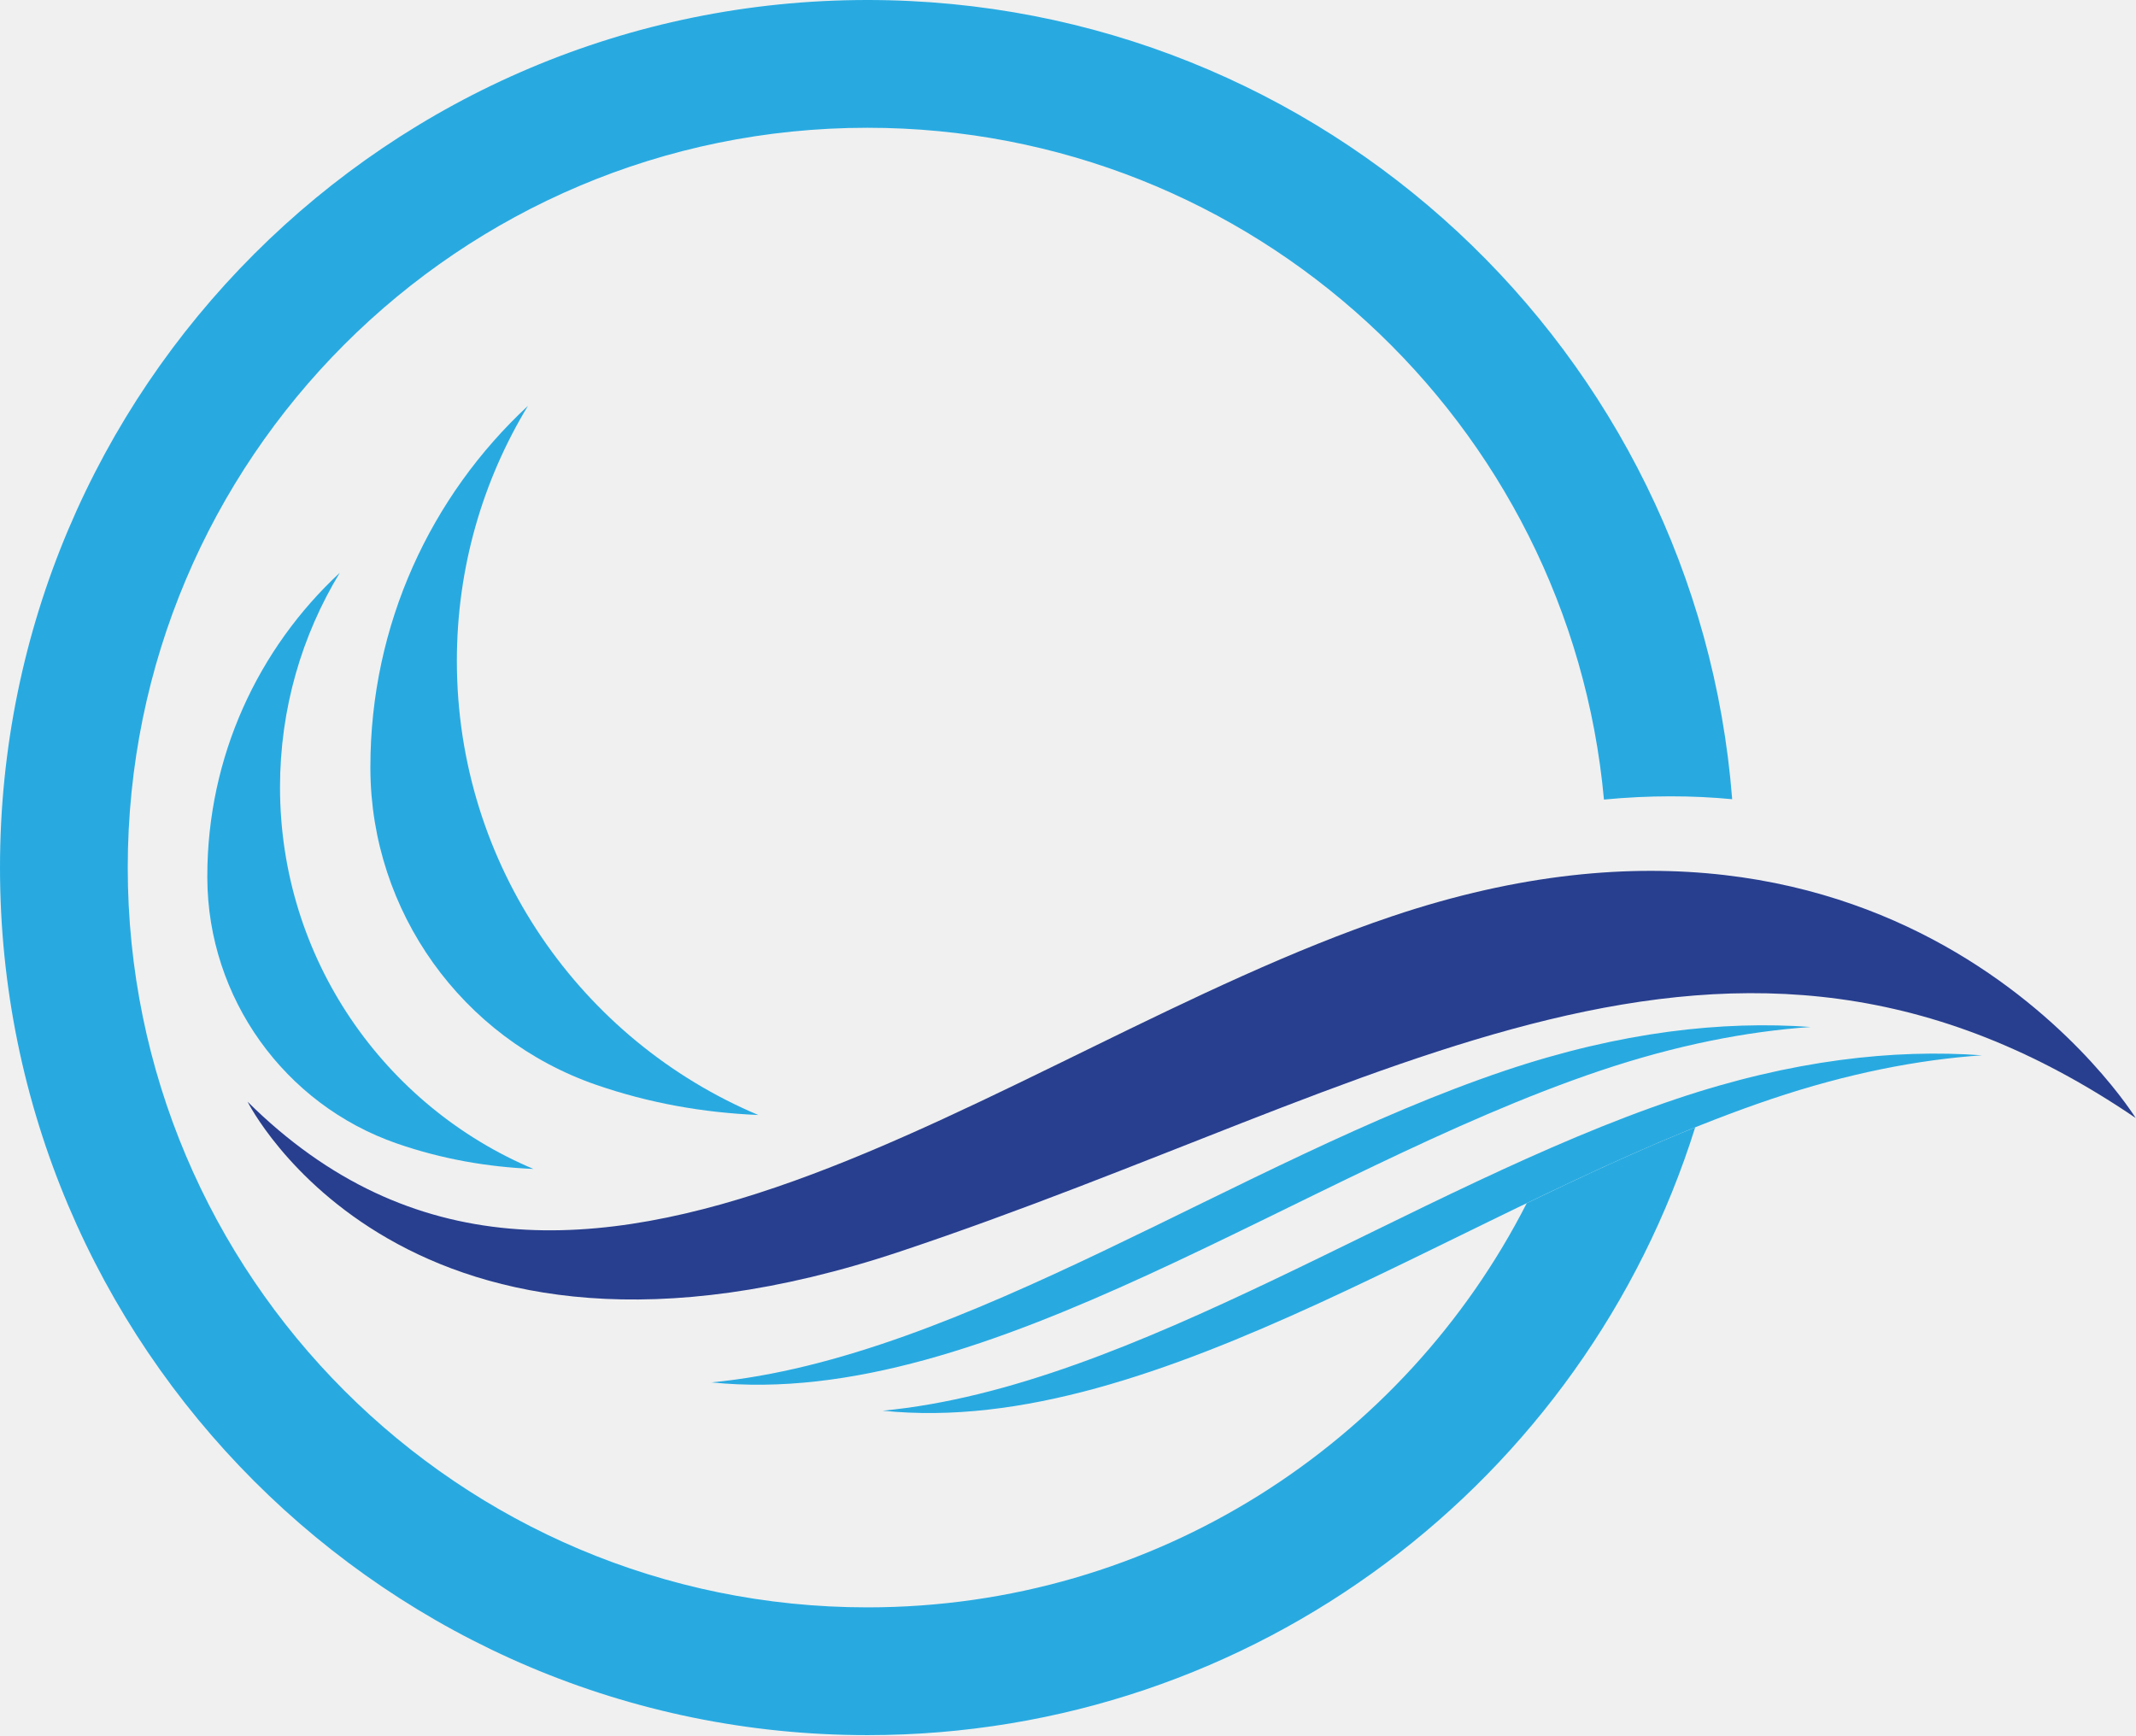
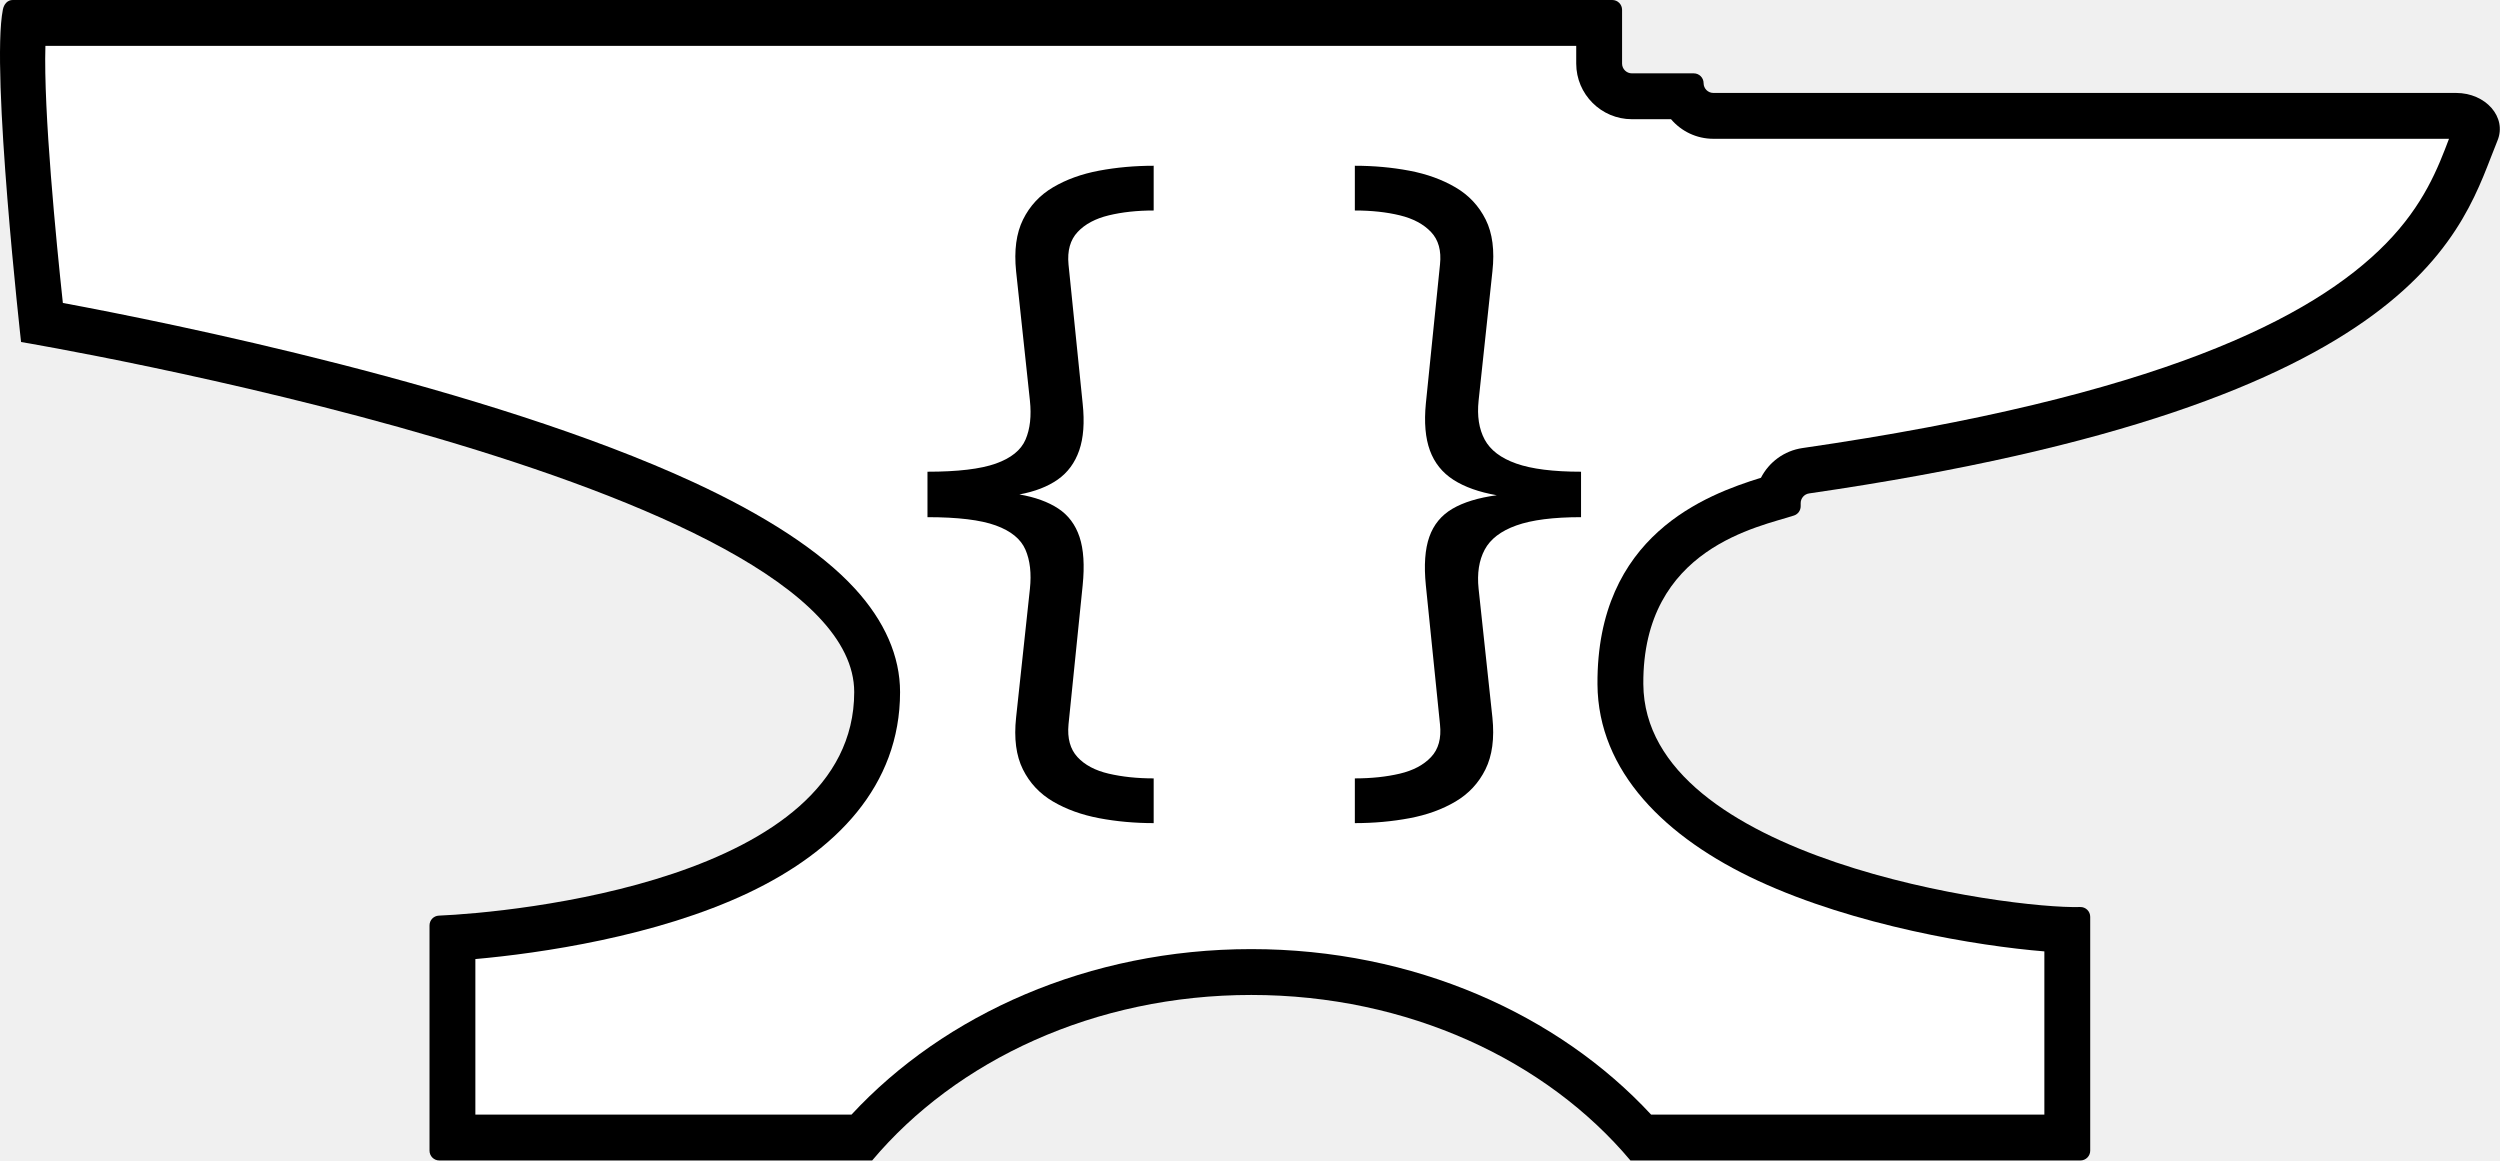
- <svg xmlns="http://www.w3.org/2000/svg" xml:space="preserve" style="fill-rule:evenodd;clip-rule:evenodd;stroke-linejoin:round;stroke-miterlimit:2" viewBox="0 0 512 416">
-   <path d="M640.205 482.152c-29.945 58.724-90.983 98.944-161.422 98.944-100.016 0-181.096-81.079-181.096-181.096 0-100.016 81.08-181.096 181.096-181.096 94.404 0 171.922 72.238 180.327 164.451 11.194-1.073 21.653-1.017 31.393-.089-8.534-109.468-100.062-195.64-211.72-195.64-117.291 0-212.374 95.083-212.374 212.374s95.083 212.374 212.374 212.374c95.134 0 175.639-62.56 202.665-148.78-13.685 5.514-27.459 11.911-41.243 18.558" style="fill:#28aae1;fill-rule:nonzero" transform="matrix(.97904 0 0 .97928 -260.826 -183.739)" />
-   <path d="M658.124 449.744c18.718-6.303 35.903-9.626 51.598-10.721-21.529-1.564-46.462 1.131-74.945 10.721-64.789 21.815-132.458 70.433-194.196 76.278 67.753 7.01 144.479-51.677 217.543-76.278m41.935 6.931c18.719-6.302 35.904-9.626 51.598-10.72-21.529-1.564-46.462 1.13-74.944 10.72-64.789 21.816-132.458 70.434-194.197 76.278 67.754 7.011 144.48-51.676 217.543-76.278" style="fill:#28aae1;fill-rule:nonzero" transform="matrix(.97904 0 0 .97928 -260.826 -183.739)" />
-   <path d="M789.285 461.298s-56.605-91.614-182.108-49.356c-96.74 32.574-199.903 124.913-280.155 45.371 0 0 38.436 77.19 159.828 36.654 119.731-39.981 202.823-100.446 302.435-32.669" style="fill:#283f8f" transform="matrix(.97904 0 0 .97928 -260.826 -183.739)" />
-   <path d="M397.017 473.775c-36.455-15.352-62.05-51.411-62.05-93.45 0-19.215 5.348-37.18 14.635-52.491-19.948 18.511-32.435 44.949-32.435 74.308l.001.489c.139 29.242 18.824 55.37 46.459 64.931 10.899 3.771 22.043 5.73 33.39 6.213" style="fill:#28aae1;fill-rule:nonzero" transform="matrix(.97904 0 0 .97928 -260.826 -183.739)" />
-   <path d="M452.072 460.568c-43.363-18.261-73.807-61.154-73.807-111.158 0-22.856 6.361-44.226 17.408-62.437-23.728 22.017-38.581 53.465-38.581 88.387l.001.582c.165 34.783 22.391 65.863 55.262 77.236 12.965 4.485 26.221 6.815 39.717 7.39" style="fill:#28aae1;fill-rule:nonzero" transform="matrix(.97904 0 0 .97928 -260.826 -183.739)" />
+ <svg xmlns="http://www.w3.org/2000/svg" xml:space="preserve" style="fill-rule:evenodd;clip-rule:evenodd;stroke-linejoin:round;stroke-miterlimit:2" viewBox="0 0 4542 2109">
+   <path d="M4462.213 168.854H3112.88c-9.83 0-17.785-7.964-17.785-17.793 0-9.826-7.997-17.794-17.826-17.794h-112.5c-9.788 0-17.785-7.967-17.785-17.789V17.795c0-9.825-7.956-17.793-17.785-17.793H23.04C13.39.002 7.13 7.841 5.251 17.3c-22.17 111.57 33.03 604.075 33.03 604.075s1513.658 254.339 1513.658 635.996c0 343.188-625.038 400.711-754.632 406.134-9.526.404-16.965 8.243-16.965 17.777v409.27c0 9.83 7.968 17.786 17.794 17.786h786.408c152.785-181.85 404.254-300.7 688.815-300.7 284.603 0 536.05 118.85 688.827 300.7h817.489c9.83 0 17.826-7.956 17.826-17.785v-424.886c0-10.046-8.247-18.093-18.285-17.789-127.91 3.844-791.539-85.492-793.622-405.09-1.624-248.537 212.671-285.91 273.774-306.23 7.289-2.412 12.12-9.206 12.12-16.849v-5.668c0-8.838 6.54-16.323 15.286-17.593 1126.748-163.375 1186.934-486.175 1250.66-641.04 17.453-42.488-21.241-86.554-75.221-86.554" />
+   <path d="M1190.94 548.314v7.725c0 13.401 10.92 24.271 24.27 24.271h17.08c4.45 5.231 11.07 8.544 18.48 8.544h320.87c-4.75 12.554-10.91 28.768-27.53 45.724-31.93 32.583-99.45 66.696-254.46 89.173l-.01.001c-8 1.162-14.63 6.158-18.12 12.964-23.79 7.396-71.74 25.027-71.31 90.113.25 37.991 29.65 66.966 70.04 85.667 42.29 19.584 95.65 28.455 124.89 30.812v71.202h-171.53c-40.52-43.733-103.46-72.196-174.4-72.196-70.927 0-133.875 28.462-174.393 72.196H710.753v-67.853c28.041-2.499 78.925-9.845 119.004-28.841 38.211-18.112 66.248-46.733 66.248-87.617 0-15.574-6.645-30.866-19.69-45.118-15.237-16.648-40.114-32.424-70.416-46.43-89.975-41.586-229.546-69.714-275.078-78.19-2.888-26.908-8.482-83.657-7.612-112.147z" style="fill:#fff" transform="matrix(4.16512 0 0 4.16506 -2096.727 -2200.456)" />
+   <path d="M2691.16 2372.37v81.31c-30.08 0-57.29 2.95-81.62 8.83q-36.495 8.835-56.61 30.27c-13.4 14.29-18.92 33.95-16.55 58.98l25.71 252.69c3.66 34.25 1.56 62.68-6.29 85.3-7.86 22.62-20.91 40.3-39.14 53.06s-41.42 21.74-69.58 26.95c28.72 4.98 52.25 13.51 70.6 25.6 18.34 12.08 31.24 29.3 38.71 51.66 7.46 22.37 9.36 51.71 5.7 88.05l-25.71 252.69c-2.37 25.25 3.07 45.05 16.32 59.38 13.25 14.34 32.14 24.37 56.67 30.1s51.8 8.6 81.79 8.6v81.3c-34.48 0-67.54-2.99-99.17-8.98q-47.46-8.985-83.79-30.3c-24.23-14.22-42.49-33.73-54.79-58.54-12.29-24.81-16.39-56.19-12.29-94.15l25.11-233.87c2.96-28.02.26-51.72-8.11-71.1q-12.54-29.07-53.97-44.1c-27.62-10.03-68.98-15.04-124.1-15.04v-82.6c55.02 0 96.42-4.93 124.19-14.8 27.77-9.86 45.79-24.41 54.04-43.63q12.39-28.845 7.95-70.86l-25.11-235.02c-3.88-37.82.33-69.17 12.63-94.03s30.48-44.39 54.55-58.6c24.06-14.2 51.93-24.28 83.61-30.23 31.69-5.94 64.77-8.92 99.25-8.92M3056.78 2372.37c34.48 0 67.53 3 99.17 8.99q47.445 8.985 83.79 30.3c24.22 14.21 42.51 33.73 54.85 58.54 12.35 24.81 16.42 56.19 12.22 94.15l-25.1 234.82c-2.96 28.01.71 51.63 11.02 70.86 10.31 19.22 29.49 33.77 57.53 43.63 28.04 9.87 67.25 14.8 117.62 14.8v82.6c-50.27 0-89.46 5.01-117.55 15.04q-42.135 15.03-57.6 44.1c-10.31 19.38-13.98 43.08-11.02 71.1l25.1 234.07q5.82 56.73-12.63 94.02c-12.29 24.86-30.48 44.4-54.54 58.6-24.06 14.21-51.94 24.29-83.62 30.23-31.68 5.95-64.76 8.92-99.24 8.92v-81.3c30.08 0 57.29-2.87 81.62-8.6s43.27-15.76 56.84-30.1c13.56-14.33 19-34.13 16.31-59.38l-25.71-252.69c-3.66-36.56-1.56-65.96 6.3-88.21s21.88-39.29 42.05-51.1c20.18-11.81 47.03-20.01 80.56-24.58-32.2-5.61-58.44-14.94-78.72-27.96-20.29-13.03-34.56-30.83-42.82-53.4s-10.71-51.03-7.37-85.37l25.71-252.69c2.69-25.03-2.75-44.69-16.31-58.98-13.57-14.29-32.43-24.38-56.6-30.27-24.17-5.88-51.46-8.83-81.86-8.83z" style="fill-rule:nonzero" transform="matrix(.99963 0 0 .99961 -594.167 -2070.297)" />
</svg>
